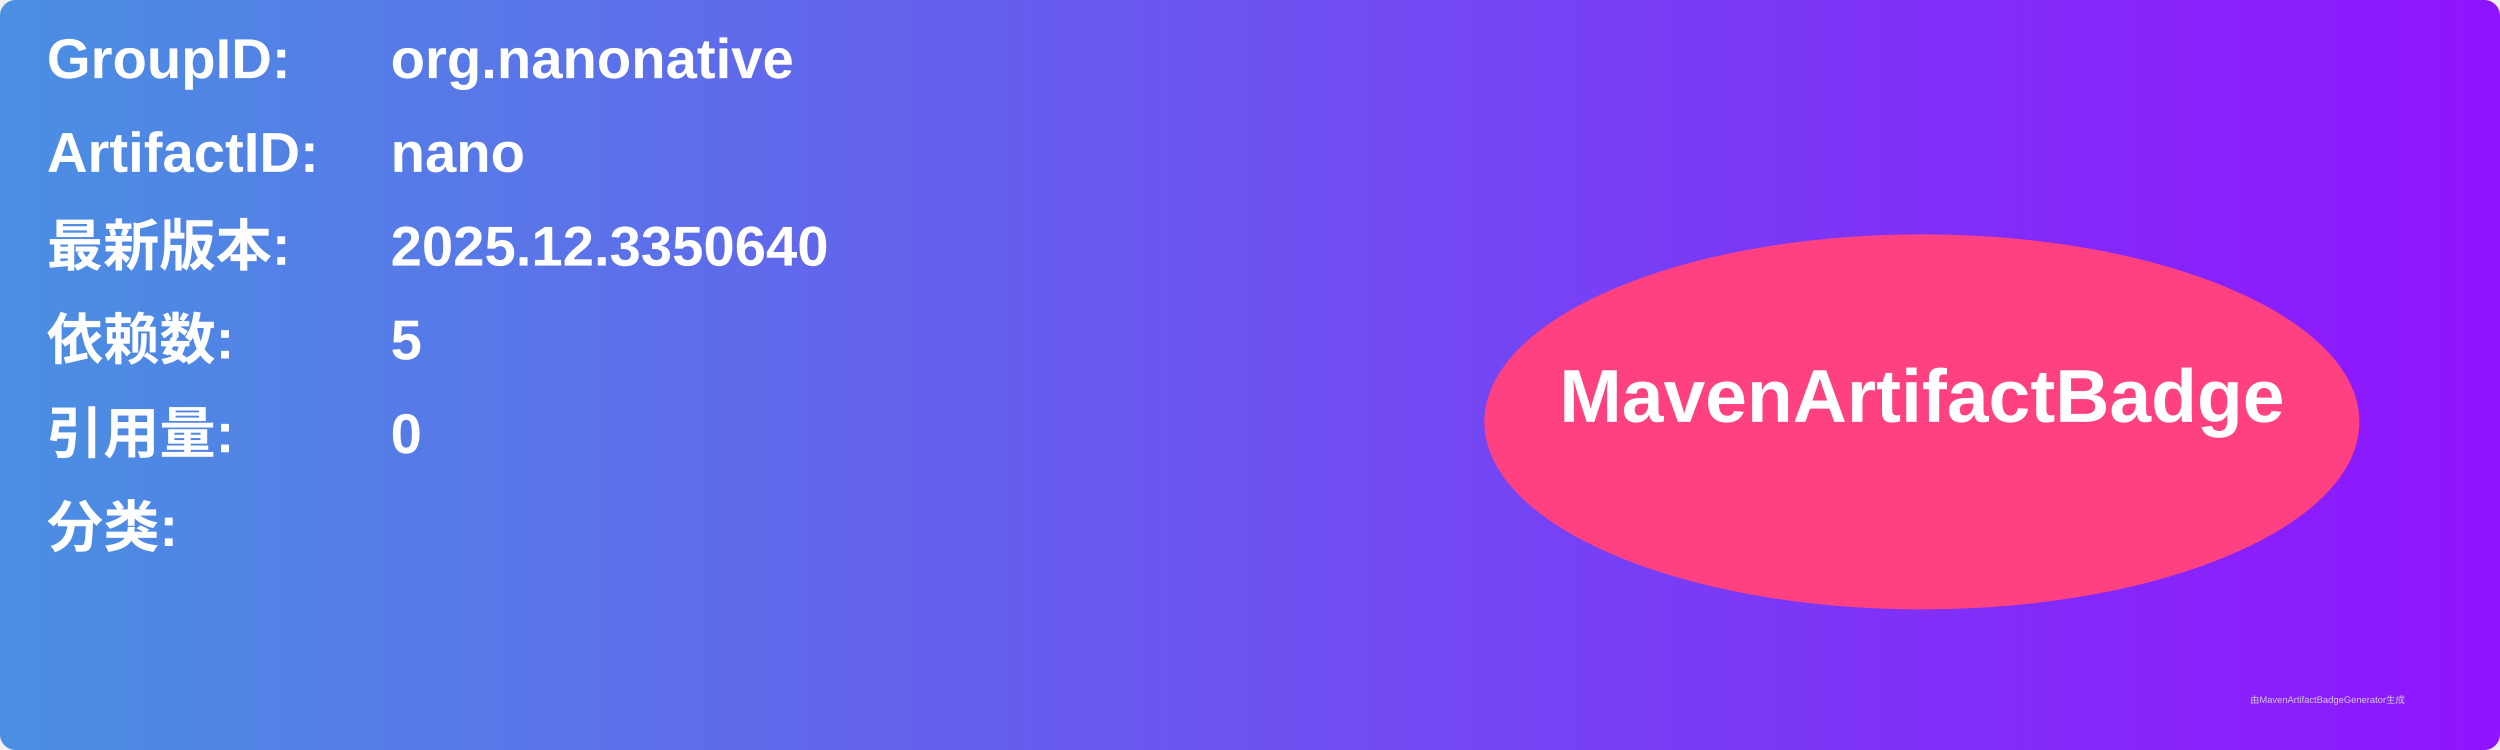
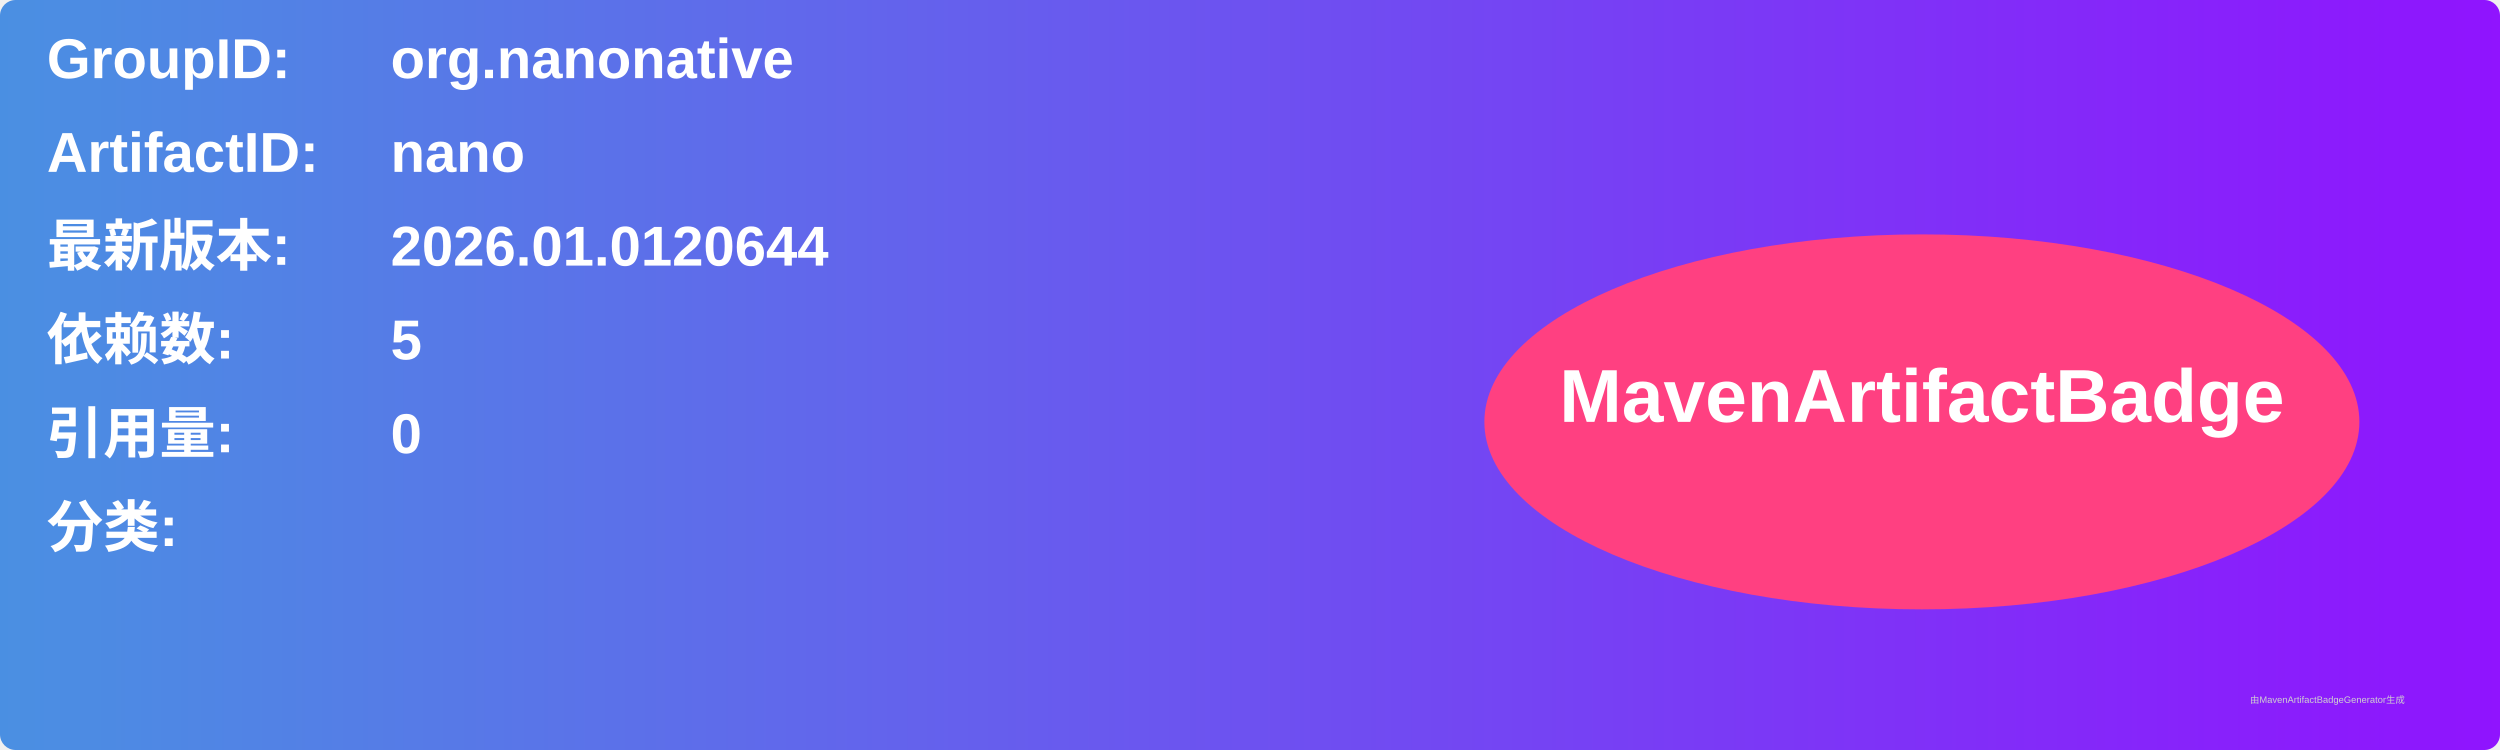
<svg xmlns="http://www.w3.org/2000/svg" width="800" height="240" viewBox="0 0 800 240">
  <linearGradient id="grad" x1="0%" y1="0%" x2="100%" y2="0%">
    <stop offset="0%" stop-color="#4a90e2" />
    <stop offset="100%" stop-color="#9013fe" />
  </linearGradient>
  <rect width="100%" height="100%" rx="5" ry="5" fill="url(#grad)" />
  <g transform="translate(15, 15)">
    <text x="0" y="10" font-family="Arial" font-size="18" fill="white" font-weight="bold" width="260">GroupID:</text>
    <text x="110" y="10" font-family="Arial" font-size="18" fill="white" font-weight="bold" width="460">org.nanonative</text>
    <text x="0" y="40" font-family="Arial" font-size="18" fill="white" font-weight="bold" width="260">ArtifactID:</text>
    <text x="110" y="40" font-family="Arial" font-size="18" fill="white" font-weight="bold" width="460">nano</text>
    <text x="0" y="70" font-family="Arial" font-size="18" fill="white" font-weight="bold">最新版本:</text>
    <text x="110" y="70" font-family="Arial" font-size="18" fill="white" font-weight="bold">
-       <tspan font-weight="bold">2025.12.3350640</tspan>
+       <tspan font-weight="bold">2026.01.0120644</tspan>
    </text>
    <text x="0" y="100" font-family="Arial" font-size="18" fill="white" font-weight="bold">依赖数: </text>
    <text x="110" y="100" font-family="Arial" font-size="18" fill="white">
      <tspan font-weight="bold">5</tspan>
    </text>
    <text x="0" y="130" font-family="Arial" font-size="18" fill="white" font-weight="bold">引用量: </text>
    <text x="110" y="130" font-family="Arial" font-size="18" fill="white">
      <tspan font-weight="bold">0</tspan>
    </text>
    <text x="0" y="160" font-family="Arial" font-size="18" fill="white" font-weight="bold">分类:</text>
    <text x="10" y="190" font-family="Arial" font-size="10" fill="white">
      <tspan font-weight="bold" />
    </text>
    <ellipse cx="600" cy="120" rx="140" ry="60" fill="#ff4081" />
    <text x="600" y="120" text-anchor="middle" font-family="Arial" font-size="24" fill="white" font-weight="bold">MavenArtifactBadge</text>
  </g>
  <text x="720" y="225" font-family="Arial" font-size="3" fill="#d0d0d0">由MavenArtifactBadgeGenerator生成</text>
</svg>
